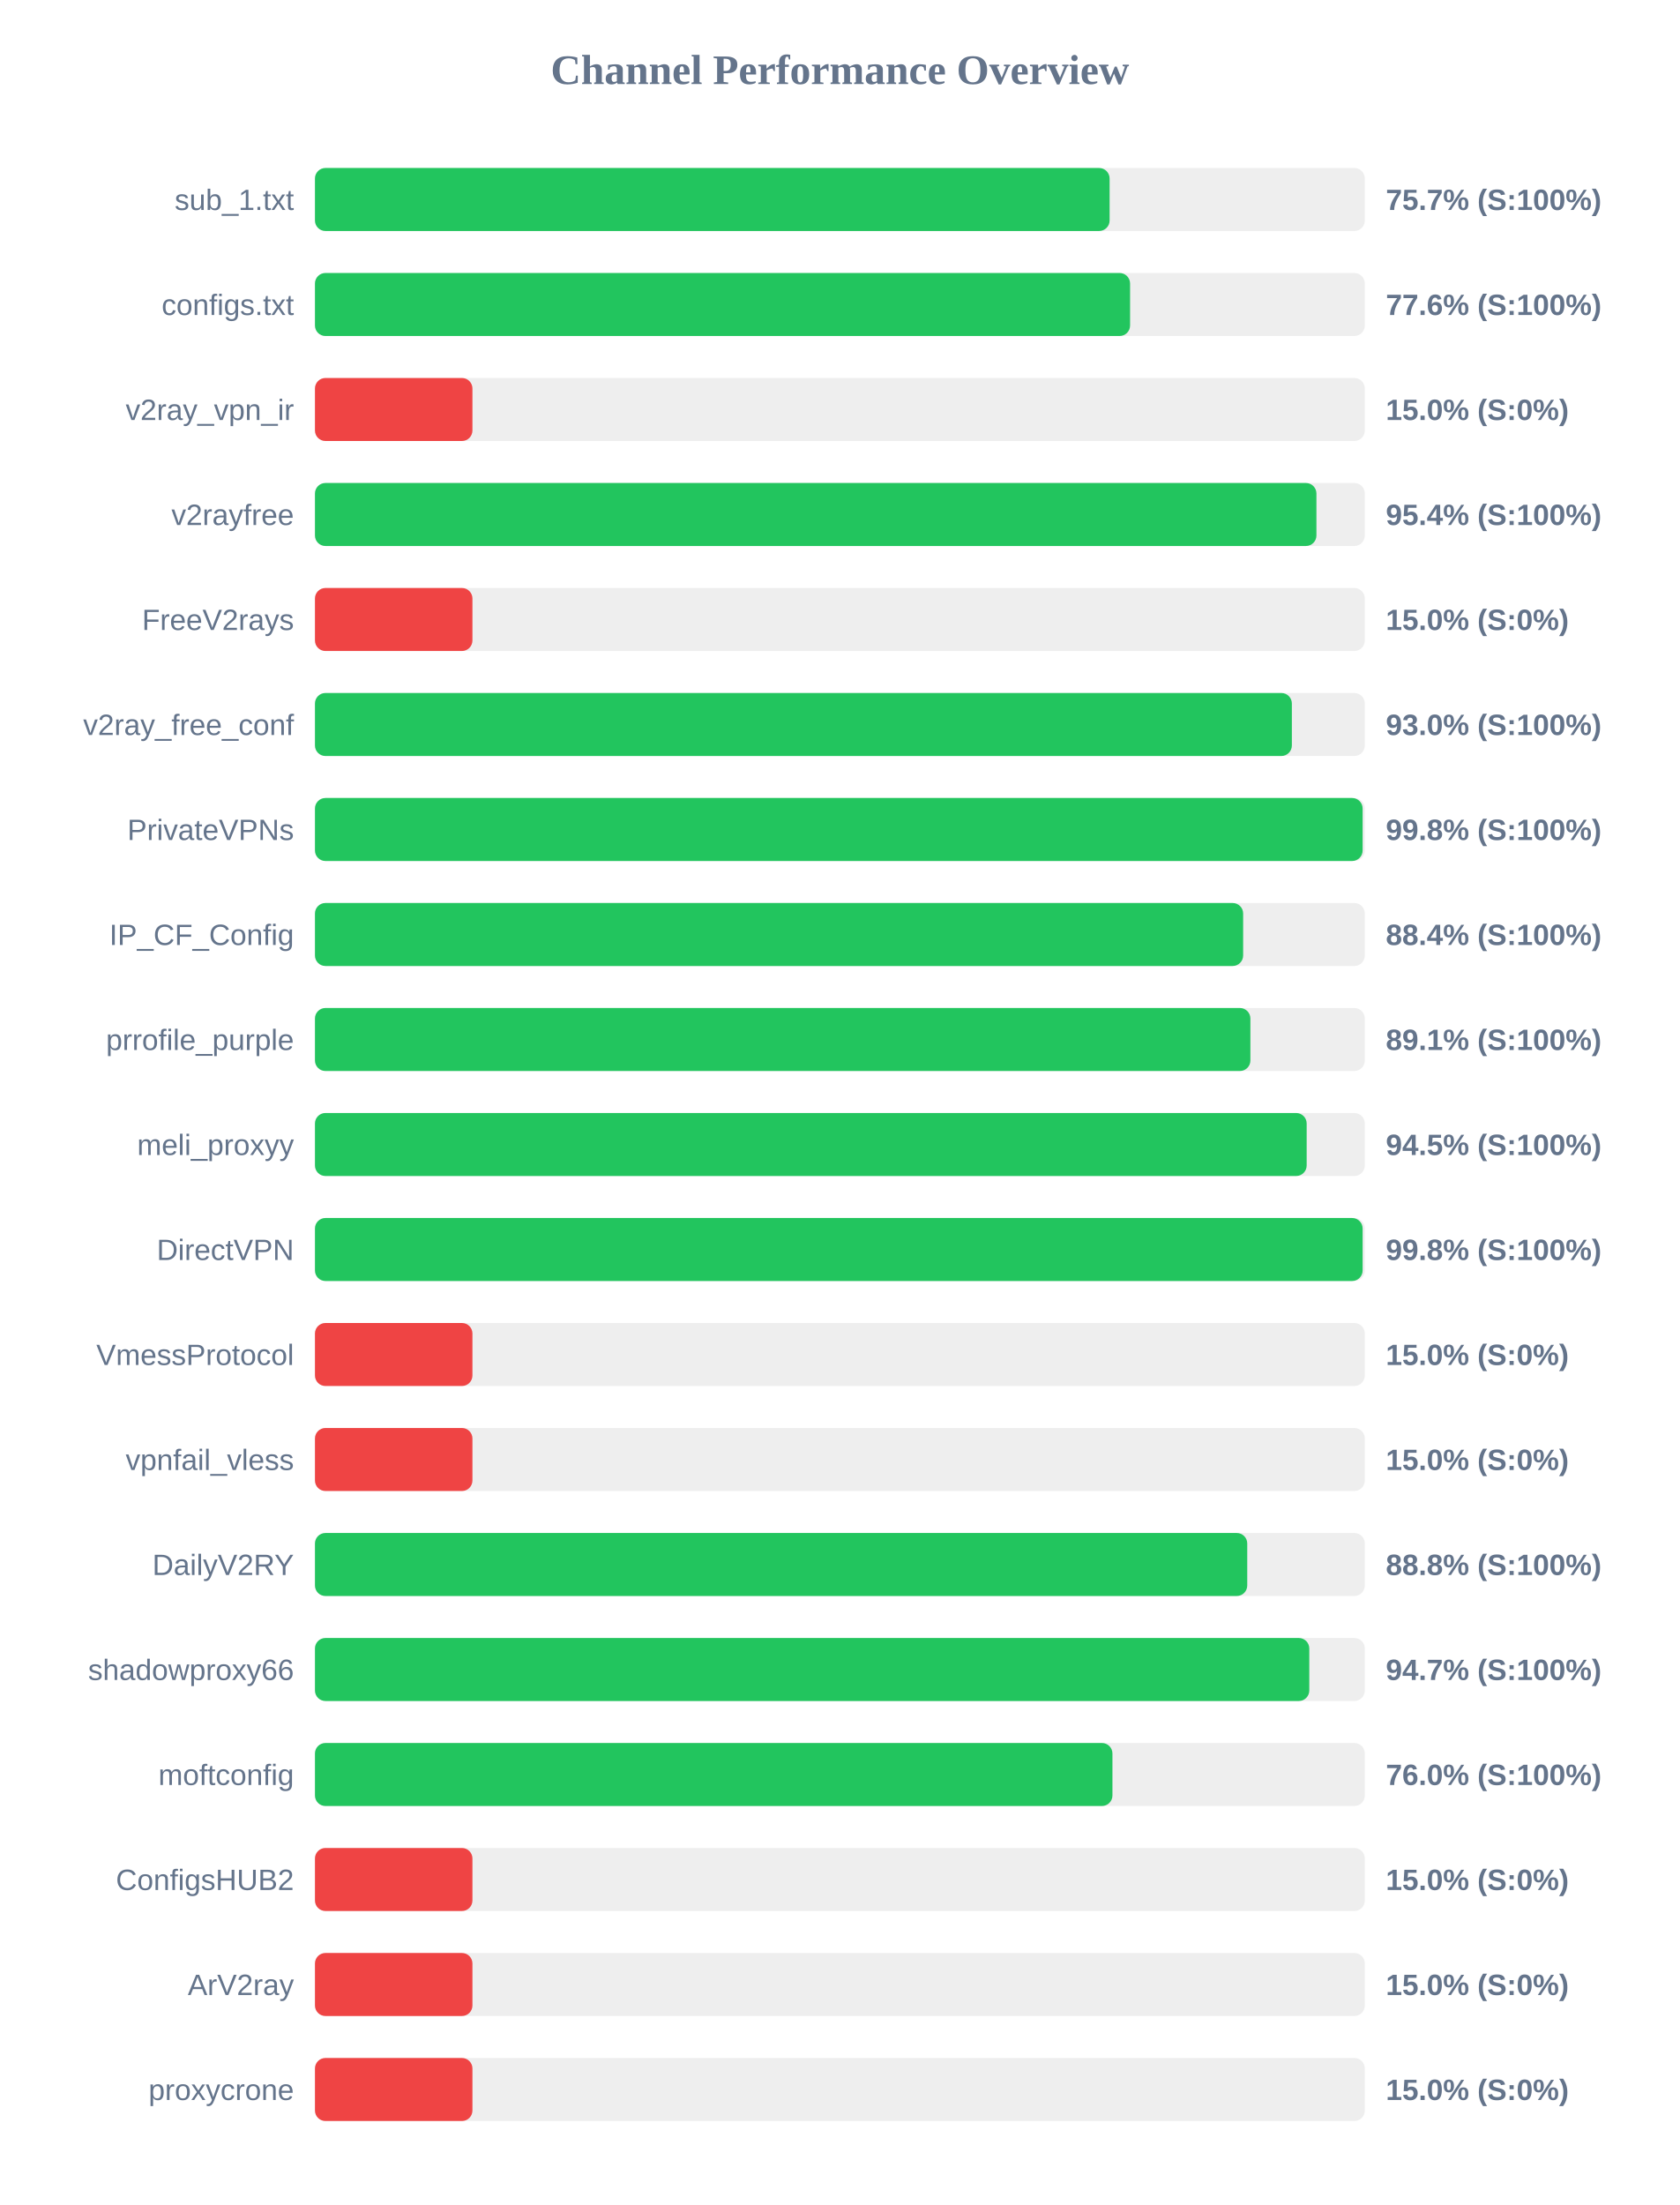
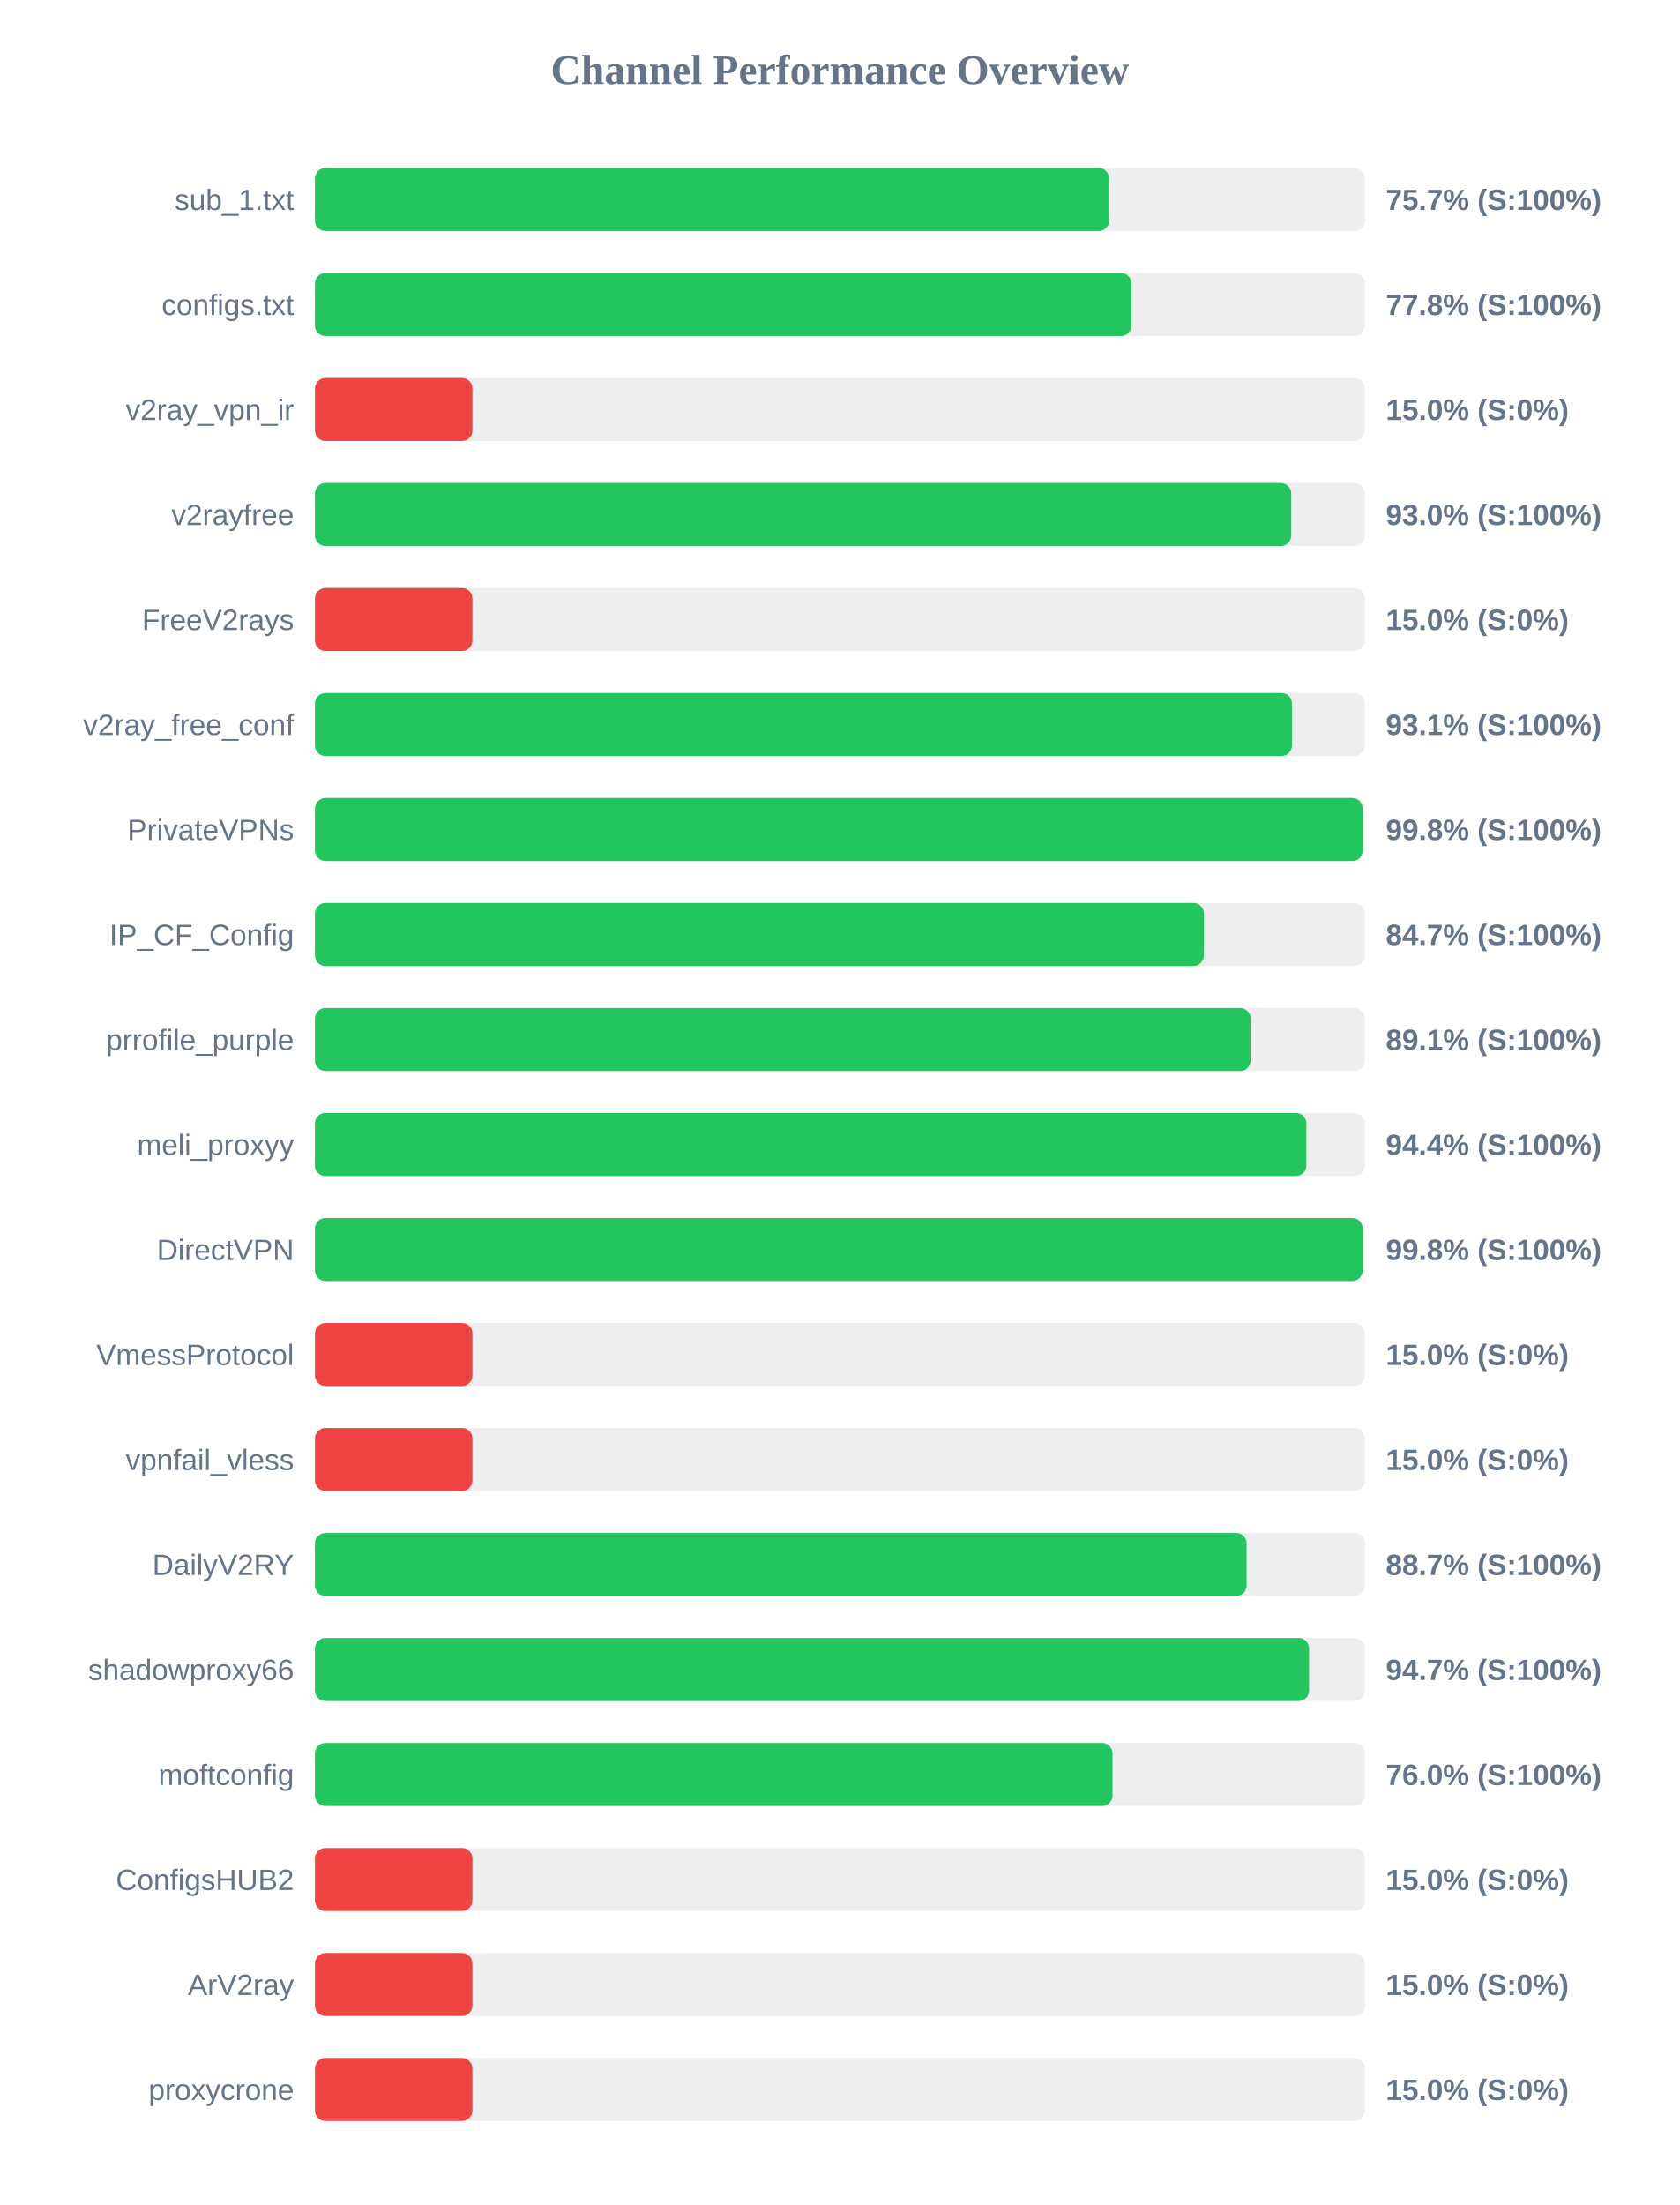
<svg xmlns="http://www.w3.org/2000/svg" width="800" height="1050" version="1.1">
  <style>
        .row { font: 14px Arial; fill: #64748b; }
        .score { font: bold 14px Arial; fill: #64748b; }
    </style>
  <text x="400" y="40" text-anchor="middle" font-size="20px" font-weight="bold" fill="#64748b">Channel Performance Overview</text>
  <rect x="150" y="80" width="500" height="30" fill="#eee" rx="5" />
-   <rect x="150" y="80" width="378.45" height="30" fill="#22c55e" rx="5" />
+   <rect x="150" y="80" width="378.25" height="30" fill="#22c55e" rx="5" />
  <text x="140" y="100" text-anchor="end" class="row">sub_1.txt</text>
  <text x="660" y="100" text-anchor="start" class="score">75.7% (S:100%)</text>
  <rect x="150" y="130" width="500" height="30" fill="#eee" rx="5" />
-   <rect x="150" y="130" width="388.2" height="30" fill="#22c55e" rx="5" />
+   <rect x="150" y="130" width="388.85" height="30" fill="#22c55e" rx="5" />
  <text x="140" y="150" text-anchor="end" class="row">configs.txt</text>
-   <text x="660" y="150" text-anchor="start" class="score">77.6% (S:100%)</text>
+   <text x="660" y="150" text-anchor="start" class="score">77.8% (S:100%)</text>
  <rect x="150" y="180" width="500" height="30" fill="#eee" rx="5" />
  <rect x="150" y="180" width="75.0" height="30" fill="#ef4444" rx="5" />
  <text x="140" y="200" text-anchor="end" class="row">v2ray_vpn_ir</text>
  <text x="660" y="200" text-anchor="start" class="score">15.0% (S:0%)</text>
  <rect x="150" y="230" width="500" height="30" fill="#eee" rx="5" />
-   <rect x="150" y="230" width="476.95" height="30" fill="#22c55e" rx="5" />
+   <rect x="150" y="230" width="464.95" height="30" fill="#22c55e" rx="5" />
  <text x="140" y="250" text-anchor="end" class="row">v2rayfree</text>
-   <text x="660" y="250" text-anchor="start" class="score">95.4% (S:100%)</text>
+   <text x="660" y="250" text-anchor="start" class="score">93.0% (S:100%)</text>
  <rect x="150" y="280" width="500" height="30" fill="#eee" rx="5" />
  <rect x="150" y="280" width="75.0" height="30" fill="#ef4444" rx="5" />
  <text x="140" y="300" text-anchor="end" class="row">FreeV2rays</text>
  <text x="660" y="300" text-anchor="start" class="score">15.0% (S:0%)</text>
  <rect x="150" y="330" width="500" height="30" fill="#eee" rx="5" />
-   <rect x="150" y="330" width="465.25" height="30" fill="#22c55e" rx="5" />
+   <rect x="150" y="330" width="465.3" height="30" fill="#22c55e" rx="5" />
  <text x="140" y="350" text-anchor="end" class="row">v2ray_free_conf</text>
-   <text x="660" y="350" text-anchor="start" class="score">93.0% (S:100%)</text>
+   <text x="660" y="350" text-anchor="start" class="score">93.1% (S:100%)</text>
  <rect x="150" y="380" width="500" height="30" fill="#eee" rx="5" />
  <rect x="150" y="380" width="498.95" height="30" fill="#22c55e" rx="5" />
  <text x="140" y="400" text-anchor="end" class="row">PrivateVPNs</text>
  <text x="660" y="400" text-anchor="start" class="score">99.8% (S:100%)</text>
  <rect x="150" y="430" width="500" height="30" fill="#eee" rx="5" />
-   <rect x="150" y="430" width="442.05" height="30" fill="#22c55e" rx="5" />
+   <rect x="150" y="430" width="423.35" height="30" fill="#22c55e" rx="5" />
  <text x="140" y="450" text-anchor="end" class="row">IP_CF_Config</text>
-   <text x="660" y="450" text-anchor="start" class="score">88.4% (S:100%)</text>
+   <text x="660" y="450" text-anchor="start" class="score">84.7% (S:100%)</text>
  <rect x="150" y="480" width="500" height="30" fill="#eee" rx="5" />
-   <rect x="150" y="480" width="445.5" height="30" fill="#22c55e" rx="5" />
+   <rect x="150" y="480" width="445.6" height="30" fill="#22c55e" rx="5" />
  <text x="140" y="500" text-anchor="end" class="row">prrofile_purple</text>
  <text x="660" y="500" text-anchor="start" class="score">89.1% (S:100%)</text>
  <rect x="150" y="530" width="500" height="30" fill="#eee" rx="5" />
-   <rect x="150" y="530" width="472.3" height="30" fill="#22c55e" rx="5" />
+   <rect x="150" y="530" width="472.15" height="30" fill="#22c55e" rx="5" />
  <text x="140" y="550" text-anchor="end" class="row">meli_proxyy</text>
-   <text x="660" y="550" text-anchor="start" class="score">94.5% (S:100%)</text>
+   <text x="660" y="550" text-anchor="start" class="score">94.4% (S:100%)</text>
  <rect x="150" y="580" width="500" height="30" fill="#eee" rx="5" />
  <rect x="150" y="580" width="498.95" height="30" fill="#22c55e" rx="5" />
  <text x="140" y="600" text-anchor="end" class="row">DirectVPN</text>
  <text x="660" y="600" text-anchor="start" class="score">99.8% (S:100%)</text>
  <rect x="150" y="630" width="500" height="30" fill="#eee" rx="5" />
  <rect x="150" y="630" width="75.0" height="30" fill="#ef4444" rx="5" />
  <text x="140" y="650" text-anchor="end" class="row">VmessProtocol</text>
  <text x="660" y="650" text-anchor="start" class="score">15.0% (S:0%)</text>
  <rect x="150" y="680" width="500" height="30" fill="#eee" rx="5" />
  <rect x="150" y="680" width="75.0" height="30" fill="#ef4444" rx="5" />
  <text x="140" y="700" text-anchor="end" class="row">vpnfail_vless</text>
  <text x="660" y="700" text-anchor="start" class="score">15.0% (S:0%)</text>
  <rect x="150" y="730" width="500" height="30" fill="#eee" rx="5" />
-   <rect x="150" y="730" width="444.0" height="30" fill="#22c55e" rx="5" />
+   <rect x="150" y="730" width="443.7" height="30" fill="#22c55e" rx="5" />
  <text x="140" y="750" text-anchor="end" class="row">DailyV2RY</text>
-   <text x="660" y="750" text-anchor="start" class="score">88.8% (S:100%)</text>
+   <text x="660" y="750" text-anchor="start" class="score">88.7% (S:100%)</text>
  <rect x="150" y="780" width="500" height="30" fill="#eee" rx="5" />
-   <rect x="150" y="780" width="473.55" height="30" fill="#22c55e" rx="5" />
+   <rect x="150" y="780" width="473.45" height="30" fill="#22c55e" rx="5" />
  <text x="140" y="800" text-anchor="end" class="row">shadowproxy66</text>
  <text x="660" y="800" text-anchor="start" class="score">94.7% (S:100%)</text>
  <rect x="150" y="830" width="500" height="30" fill="#eee" rx="5" />
-   <rect x="150" y="830" width="379.8" height="30" fill="#22c55e" rx="5" />
+   <rect x="150" y="830" width="379.85" height="30" fill="#22c55e" rx="5" />
  <text x="140" y="850" text-anchor="end" class="row">moftconfig</text>
  <text x="660" y="850" text-anchor="start" class="score">76.0% (S:100%)</text>
  <rect x="150" y="880" width="500" height="30" fill="#eee" rx="5" />
  <rect x="150" y="880" width="75.0" height="30" fill="#ef4444" rx="5" />
  <text x="140" y="900" text-anchor="end" class="row">ConfigsHUB2</text>
  <text x="660" y="900" text-anchor="start" class="score">15.0% (S:0%)</text>
  <rect x="150" y="930" width="500" height="30" fill="#eee" rx="5" />
  <rect x="150" y="930" width="75.0" height="30" fill="#ef4444" rx="5" />
  <text x="140" y="950" text-anchor="end" class="row">ArV2ray</text>
  <text x="660" y="950" text-anchor="start" class="score">15.0% (S:0%)</text>
  <rect x="150" y="980" width="500" height="30" fill="#eee" rx="5" />
  <rect x="150" y="980" width="75.0" height="30" fill="#ef4444" rx="5" />
  <text x="140" y="1000" text-anchor="end" class="row">proxycrone</text>
  <text x="660" y="1000" text-anchor="start" class="score">15.0% (S:0%)</text>
</svg>
